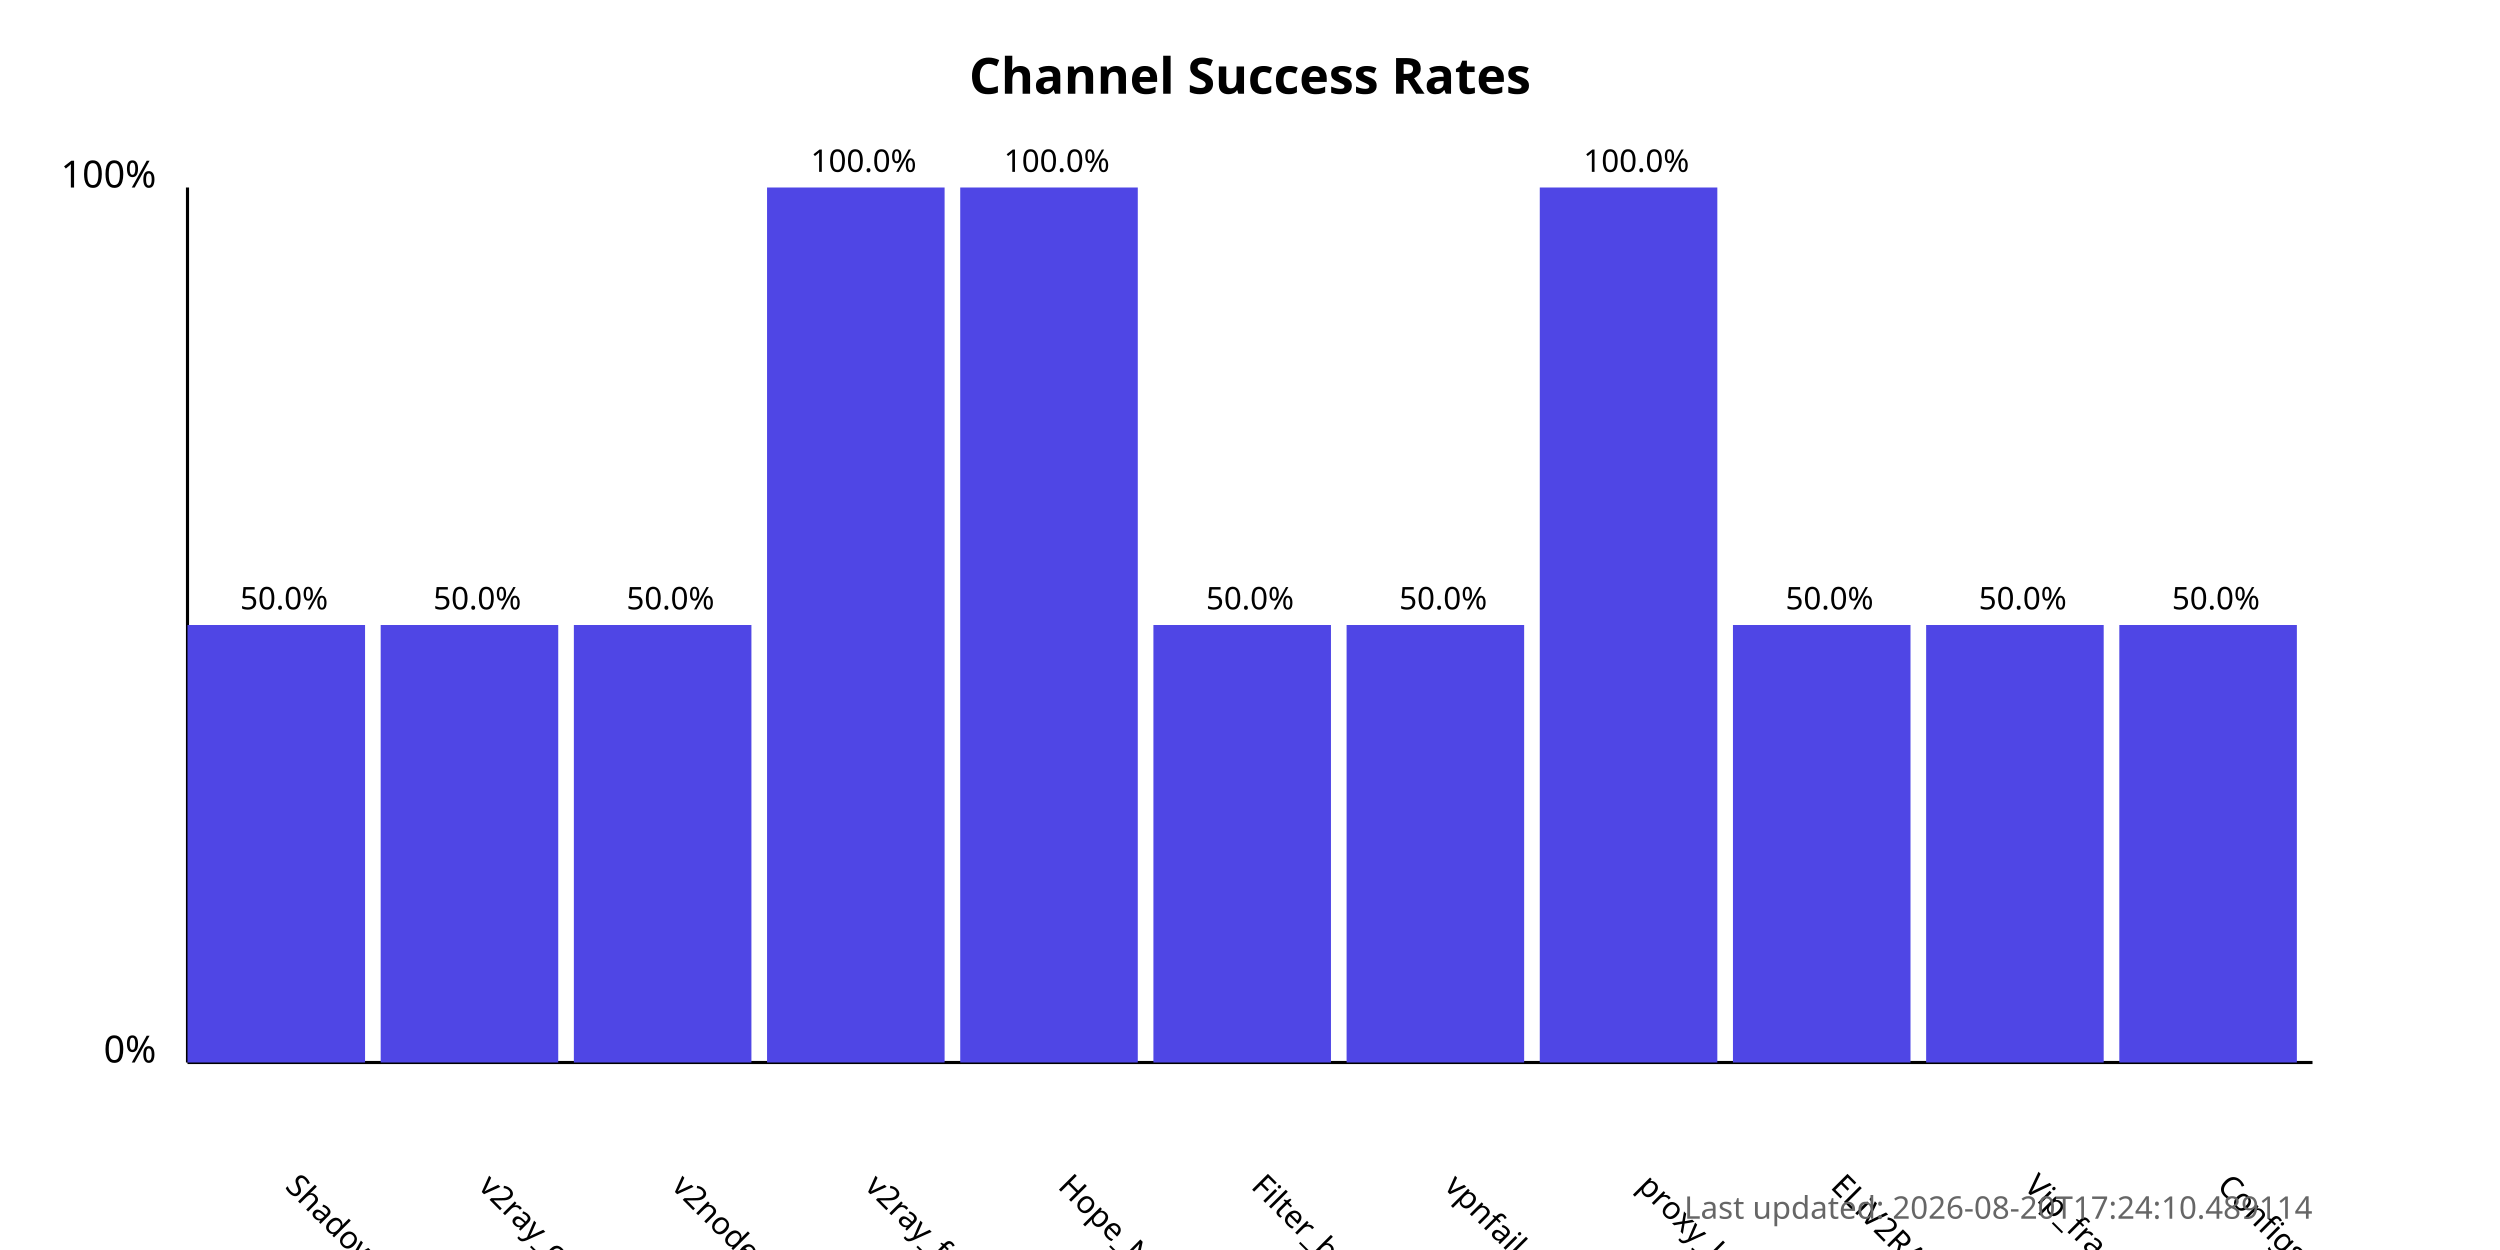
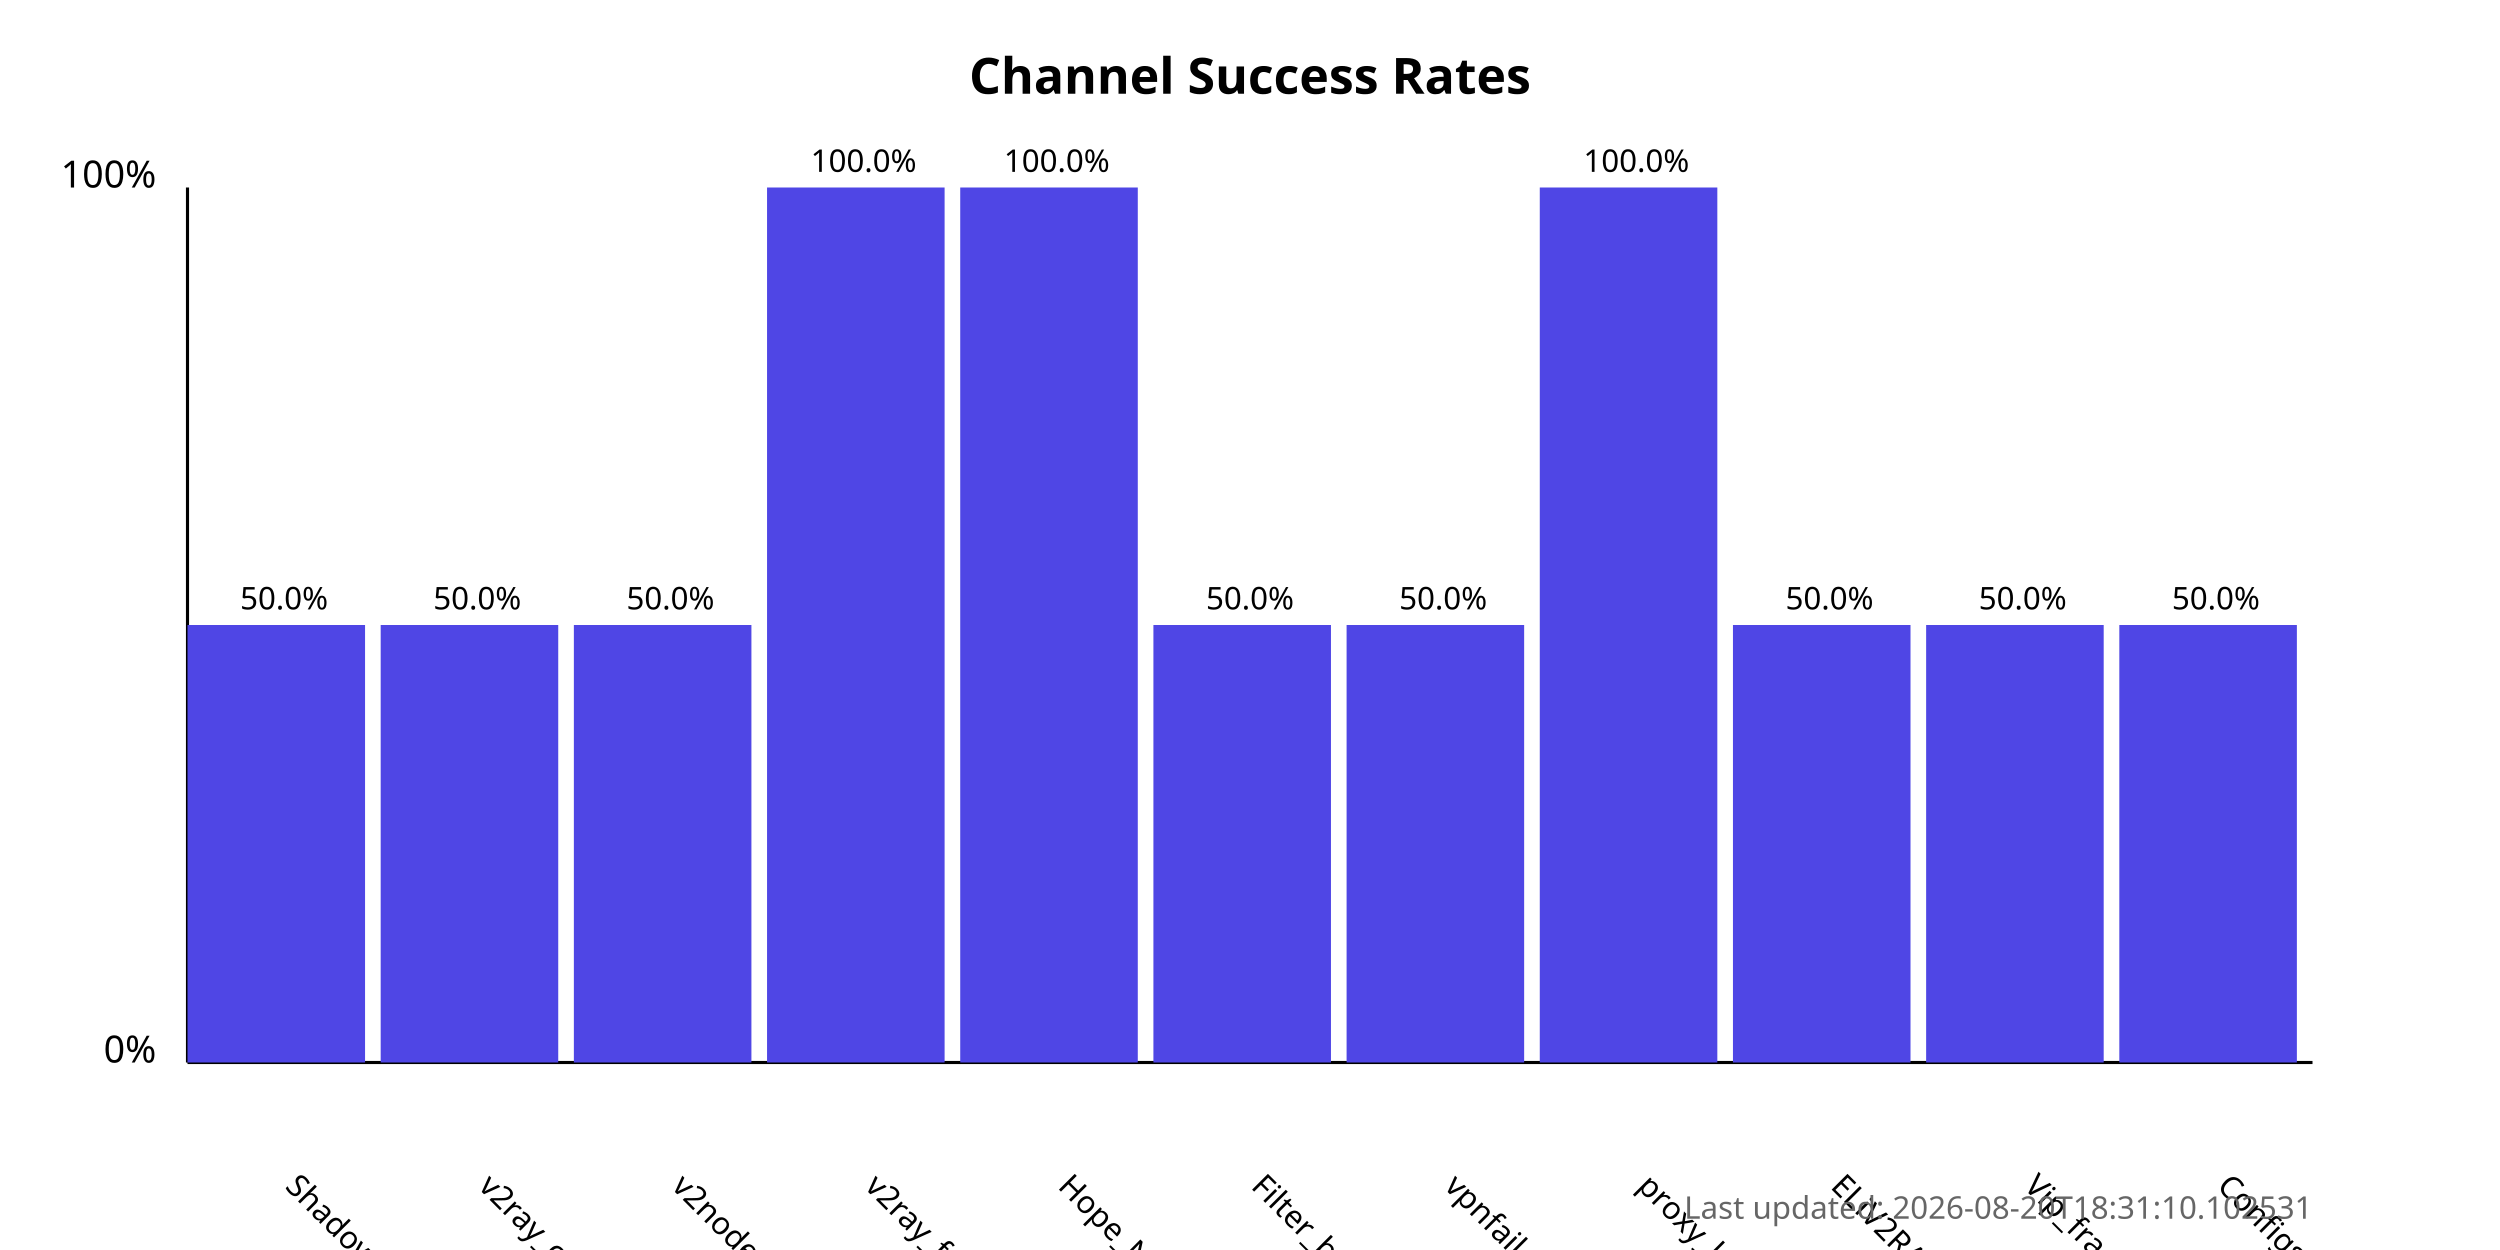
<svg xmlns="http://www.w3.org/2000/svg" width="800" height="400">
  <style>
            .chart-title { font: bold 16px sans-serif; }
            .axis-label { font: 12px sans-serif; }
            .tick-label { font: 10px sans-serif; }
            .bar { fill: #4f46e5; }
            .bar:hover { fill: #6366f1; }
            .timestamp { font: 10px sans-serif; fill: #666; }
        </style>
  <text x="400.0" y="30" text-anchor="middle" class="chart-title">
            Channel Success Rates
        </text>
  <line x1="60" y1="340" x2="60" y2="60" stroke="black" stroke-width="1" />
  <line x1="60" y1="340" x2="740" y2="340" stroke="black" stroke-width="1" />
  <text x="50" y="340" text-anchor="end" class="axis-label">0%</text>
  <text x="50" y="60" text-anchor="end" class="axis-label">100%</text>
  <g>
    <rect x="60" y="200.0" width="56.818" height="140.0" class="bar" />
    <text x="90.909" y="380" transform="rotate(45, 90.90909, 380)" text-anchor="start" class="tick-label">
                ShadowProxy66
            </text>
    <text x="90.909" y="195.0" text-anchor="middle" class="tick-label">
                50.0%
            </text>
  </g>
  <g>
    <rect x="121.818" y="200.0" width="56.818" height="140.0" class="bar" />
    <text x="152.727" y="380" transform="rotate(45, 152.7273, 380)" text-anchor="start" class="tick-label">
                v2ray_configs_pool
            </text>
    <text x="152.727" y="195.0" text-anchor="middle" class="tick-label">
                50.0%
            </text>
  </g>
  <g>
    <rect x="183.636" y="200.0" width="56.818" height="140.0" class="bar" />
    <text x="214.545" y="380" transform="rotate(45, 214.5455, 380)" text-anchor="start" class="tick-label">
                v2nodes
            </text>
    <text x="214.545" y="195.0" text-anchor="middle" class="tick-label">
                50.0%
            </text>
  </g>
  <g>
    <rect x="245.455" y="60.0" width="56.818" height="280.0" class="bar" />
    <text x="276.364" y="380" transform="rotate(45, 276.3636, 380)" text-anchor="start" class="tick-label">
                v2ray_free_conf
            </text>
    <text x="276.364" y="55.0" text-anchor="middle" class="tick-label">
                100.0%
            </text>
  </g>
  <g>
    <rect x="307.273" y="60.0" width="56.818" height="280.0" class="bar" />
    <text x="338.182" y="380" transform="rotate(45, 338.1818, 380)" text-anchor="start" class="tick-label">
                Hope_Net
            </text>
    <text x="338.182" y="55.0" text-anchor="middle" class="tick-label">
                100.0%
            </text>
  </g>
  <g>
    <rect x="369.091" y="200.0" width="56.818" height="140.0" class="bar" />
    <text x="400.0" y="380" transform="rotate(45, 400.0, 380)" text-anchor="start" class="tick-label">
                Filter_breaker
            </text>
    <text x="400.0" y="195.0" text-anchor="middle" class="tick-label">
                50.0%
            </text>
  </g>
  <g>
    <rect x="430.909" y="200.0" width="56.818" height="140.0" class="bar" />
    <text x="461.818" y="380" transform="rotate(45, 461.8182, 380)" text-anchor="start" class="tick-label">
                vpnfail_vless
            </text>
    <text x="461.818" y="195.0" text-anchor="middle" class="tick-label">
                50.0%
            </text>
  </g>
  <g>
    <rect x="492.727" y="60.0" width="56.818" height="280.0" class="bar" />
    <text x="523.636" y="380" transform="rotate(45, 523.6364, 380)" text-anchor="start" class="tick-label">
                proxy_kafee
            </text>
    <text x="523.636" y="55.0" text-anchor="middle" class="tick-label">
                100.0%
            </text>
  </g>
  <g>
    <rect x="554.545" y="200.0" width="56.818" height="140.0" class="bar" />
    <text x="585.455" y="380" transform="rotate(45, 585.4545, 380)" text-anchor="start" class="tick-label">
                ELiV2RAY
            </text>
    <text x="585.455" y="195.0" text-anchor="middle" class="tick-label">
                50.0%
            </text>
  </g>
  <g>
    <rect x="616.364" y="200.0" width="56.818" height="140.0" class="bar" />
    <text x="647.273" y="380" transform="rotate(45, 647.2727, 380)" text-anchor="start" class="tick-label">
                Vip_fragment_v2ray
            </text>
    <text x="647.273" y="195.0" text-anchor="middle" class="tick-label">
                50.0%
            </text>
  </g>
  <g>
    <rect x="678.182" y="200.0" width="56.818" height="140.0" class="bar" />
    <text x="709.091" y="380" transform="rotate(45, 709.0909, 380)" text-anchor="start" class="tick-label">
                ConfigsHubPlus
            </text>
    <text x="709.091" y="195.0" text-anchor="middle" class="tick-label">
                50.0%
            </text>
  </g>
  <text x="740" y="390" text-anchor="end" class="timestamp">
-             Last updated: 2026-08-20T17:24:10.489114
+             Last updated: 2026-08-20T18:31:10.102531
        </text>
</svg>
